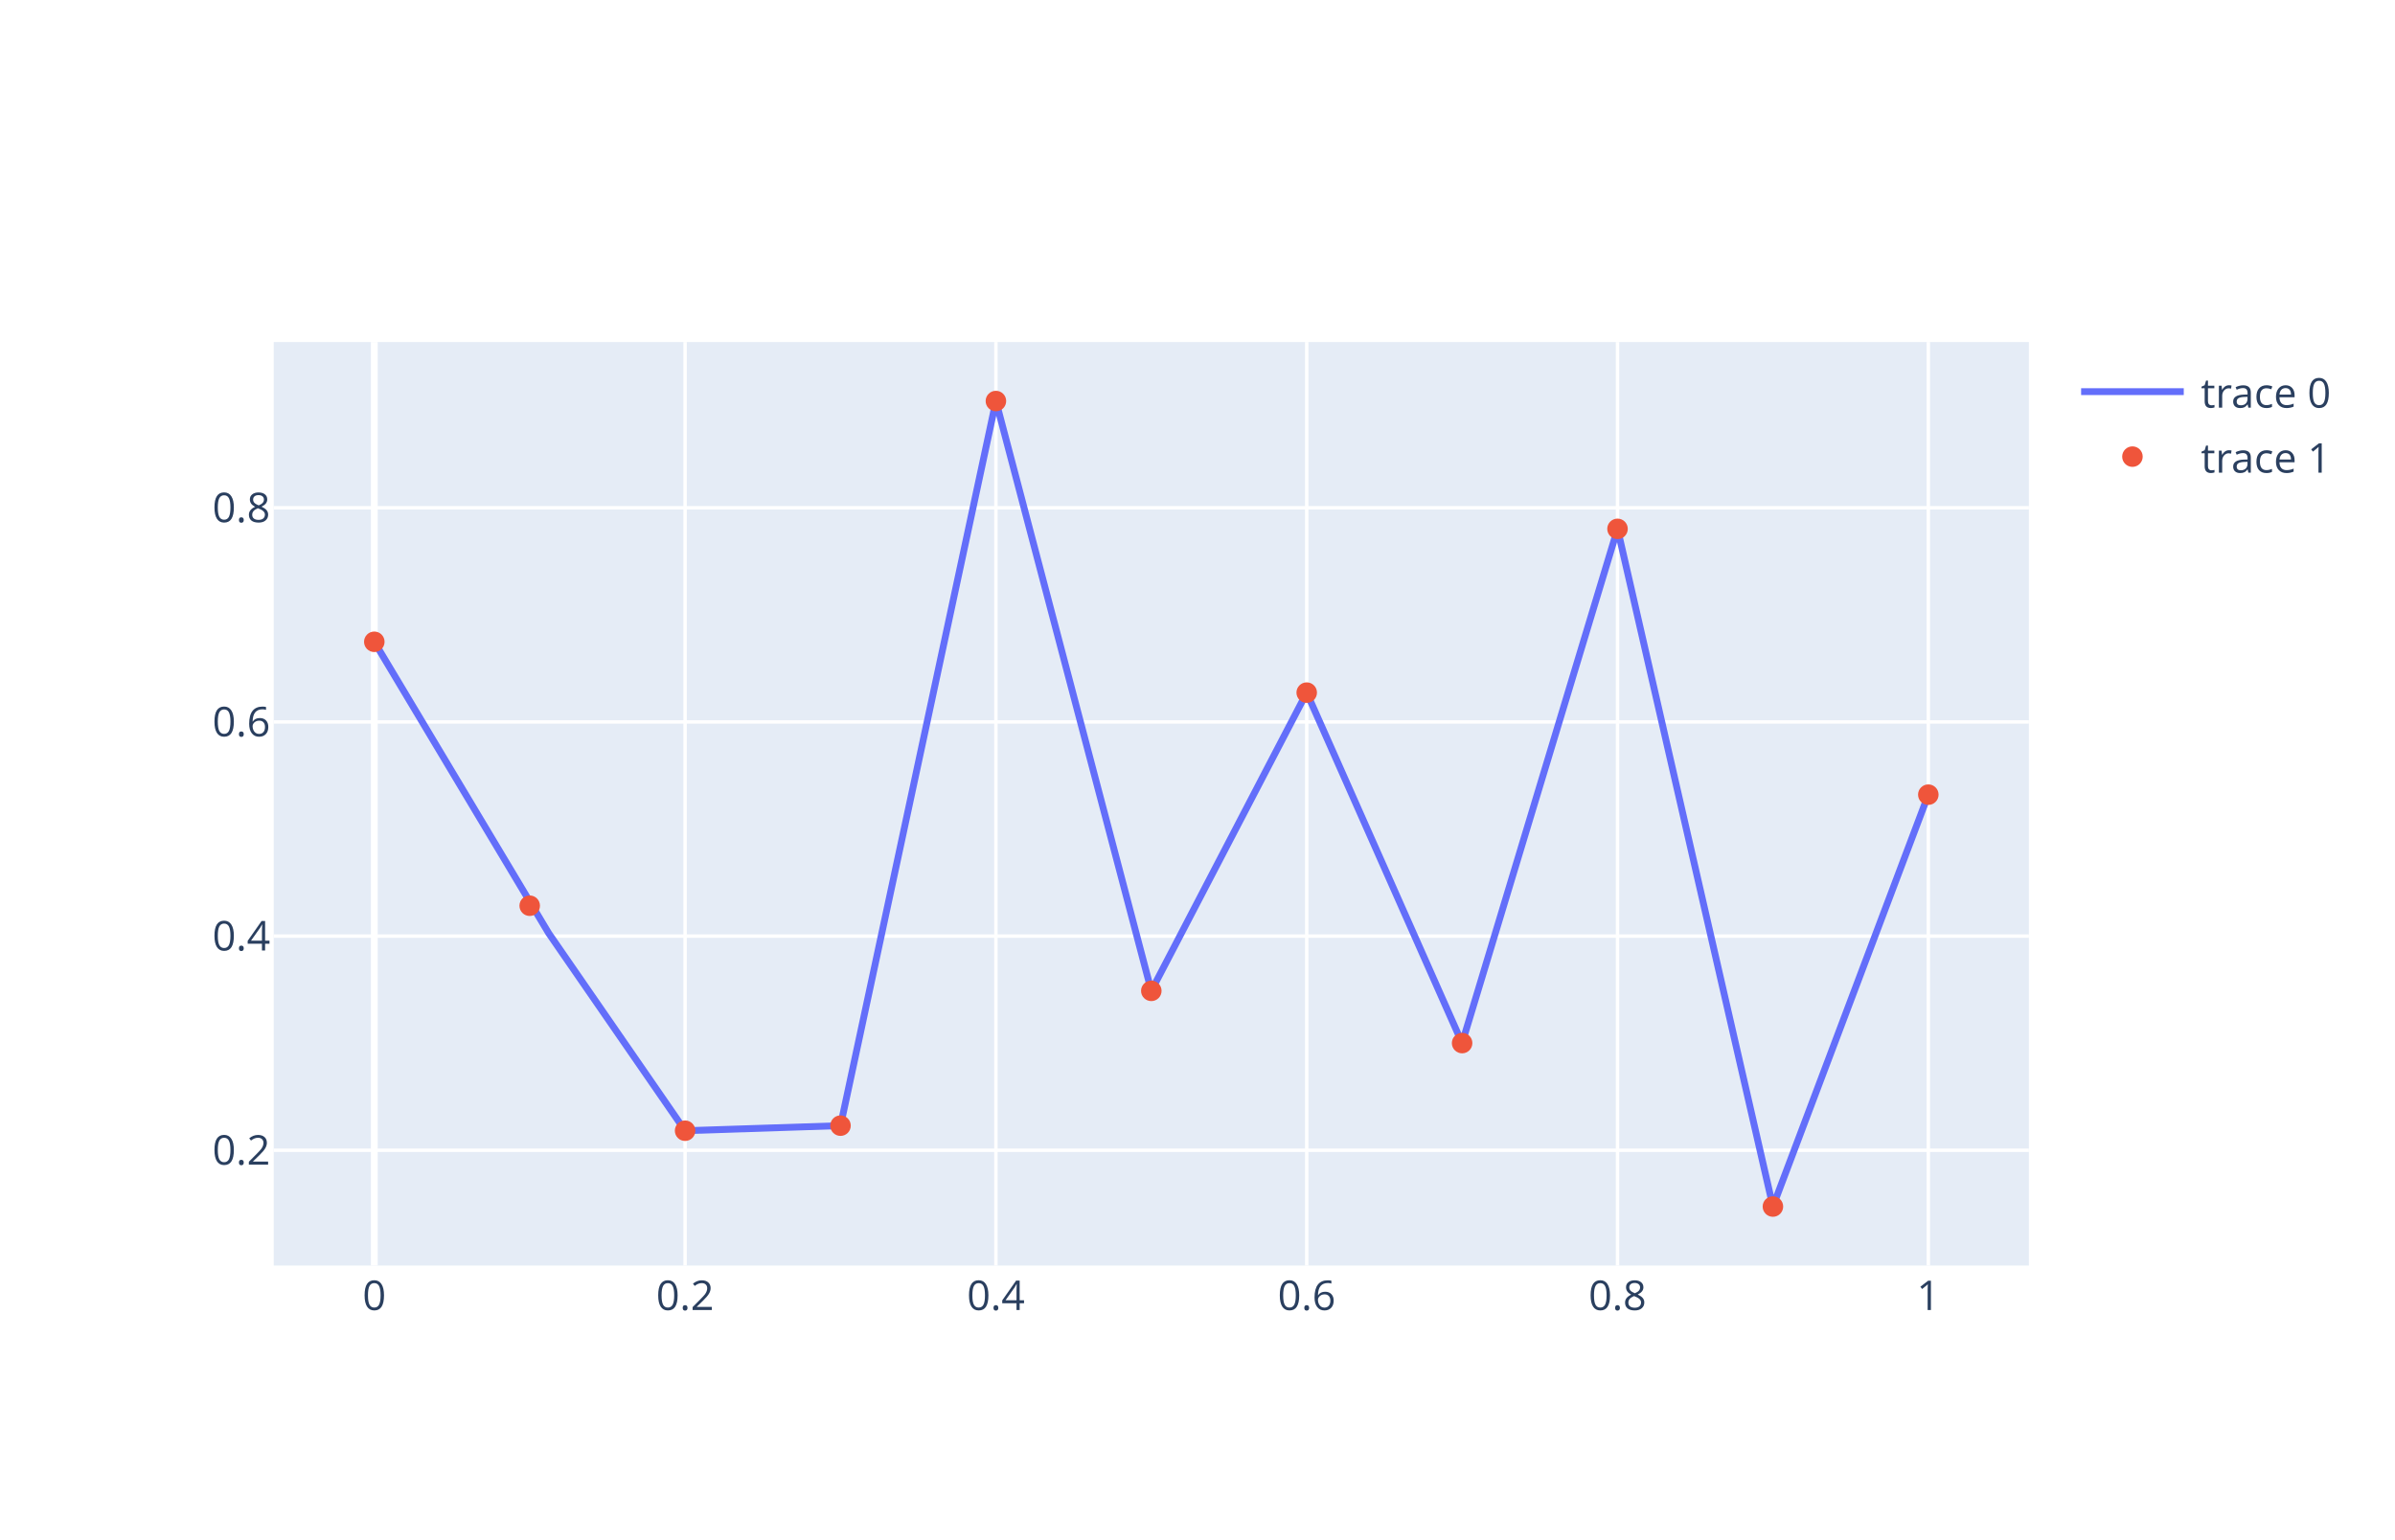
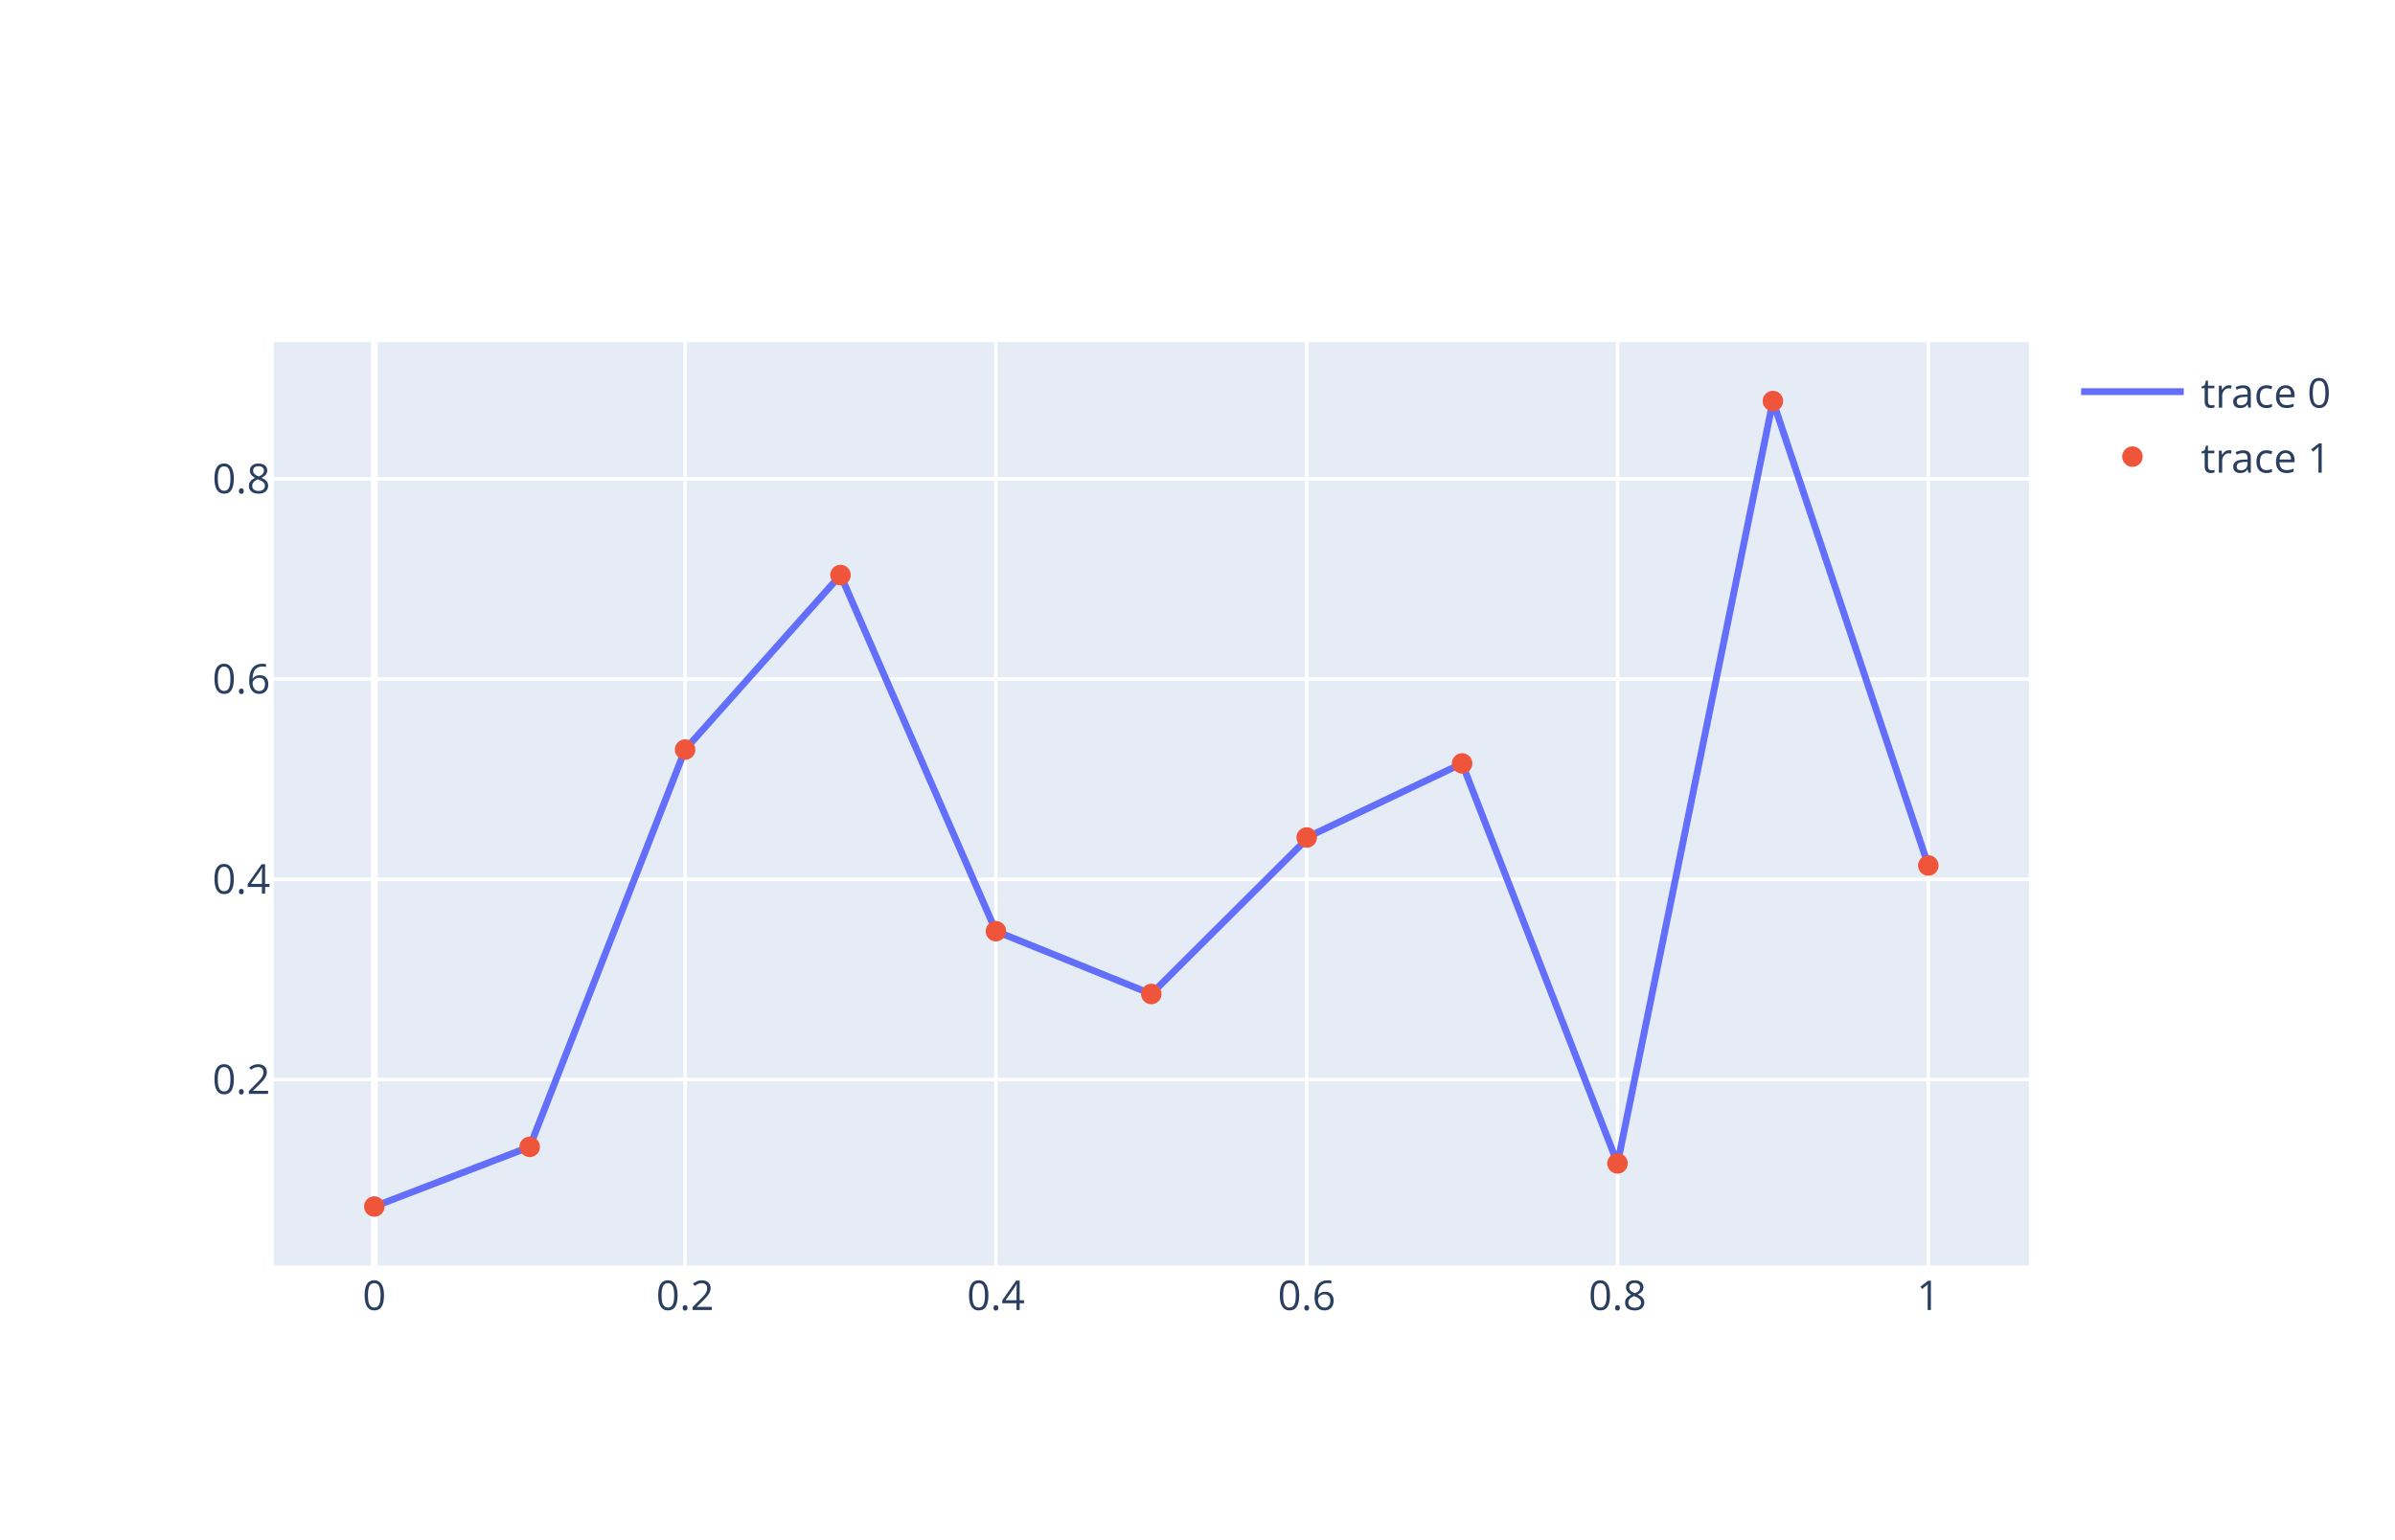
<svg xmlns="http://www.w3.org/2000/svg" class="main-svg" width="700" height="450" style="" viewBox="0 0 700 450">
  <rect x="0" y="0" width="700" height="450" style="fill: rgb(255, 255, 255); fill-opacity: 1;" />
-   <defs id="defs-70ceb5">
+   <defs id="defs-3fffe1">
    <g class="clips">
-       <clipPath id="clip70ceb5xyplot" class="plotclip">
+       <clipPath id="clip3fffe1xyplot" class="plotclip">
        <rect width="513" height="270" />
      </clipPath>
-       <clipPath class="axesclip" id="clip70ceb5x">
+       <clipPath class="axesclip" id="clip3fffe1x">
        <rect x="80" y="0" width="513" height="450" />
      </clipPath>
-       <clipPath class="axesclip" id="clip70ceb5y">
+       <clipPath class="axesclip" id="clip3fffe1y">
        <rect x="0" y="100" width="700" height="270" />
      </clipPath>
-       <clipPath class="axesclip" id="clip70ceb5xy">
+       <clipPath class="axesclip" id="clip3fffe1xy">
        <rect x="80" y="100" width="513" height="270" />
      </clipPath>
    </g>
    <g class="gradients" />
  </defs>
  <g class="bglayer">
    <rect class="bg" x="80" y="100" width="513" height="270" style="fill: rgb(229, 236, 246); fill-opacity: 1; stroke-width: 0;" />
  </g>
  <g class="layer-below">
    <g class="imagelayer" />
    <g class="shapelayer" />
  </g>
  <g class="cartesianlayer">
    <g class="subplot xy">
      <g class="layer-subplot">
        <g class="shapelayer" />
        <g class="imagelayer" />
      </g>
      <g class="gridlayer">
        <g class="x">
          <path class="xgrid crisp" transform="translate(200.24,0)" d="M0,100v270" style="stroke: rgb(255, 255, 255); stroke-opacity: 1; stroke-width: 1px;" />
          <path class="xgrid crisp" transform="translate(291.08,0)" d="M0,100v270" style="stroke: rgb(255, 255, 255); stroke-opacity: 1; stroke-width: 1px;" />
          <path class="xgrid crisp" transform="translate(381.92,0)" d="M0,100v270" style="stroke: rgb(255, 255, 255); stroke-opacity: 1; stroke-width: 1px;" />
          <path class="xgrid crisp" transform="translate(472.76,0)" d="M0,100v270" style="stroke: rgb(255, 255, 255); stroke-opacity: 1; stroke-width: 1px;" />
          <path class="xgrid crisp" transform="translate(563.6,0)" d="M0,100v270" style="stroke: rgb(255, 255, 255); stroke-opacity: 1; stroke-width: 1px;" />
        </g>
        <g class="y">
-           <path class="ygrid crisp" transform="translate(0,336.3)" d="M80,0h513" style="stroke: rgb(255, 255, 255); stroke-opacity: 1; stroke-width: 1px;" />
-           <path class="ygrid crisp" transform="translate(0,273.68)" d="M80,0h513" style="stroke: rgb(255, 255, 255); stroke-opacity: 1; stroke-width: 1px;" />
-           <path class="ygrid crisp" transform="translate(0,211.07)" d="M80,0h513" style="stroke: rgb(255, 255, 255); stroke-opacity: 1; stroke-width: 1px;" />
-           <path class="ygrid crisp" transform="translate(0,148.46)" d="M80,0h513" style="stroke: rgb(255, 255, 255); stroke-opacity: 1; stroke-width: 1px;" />
+           <path class="ygrid crisp" transform="translate(0,315.62)" d="M80,0h513" style="stroke: rgb(255, 255, 255); stroke-opacity: 1; stroke-width: 1px;" />
+           <path class="ygrid crisp" transform="translate(0,257.08)" d="M80,0h513" style="stroke: rgb(255, 255, 255); stroke-opacity: 1; stroke-width: 1px;" />
+           <path class="ygrid crisp" transform="translate(0,198.54)" d="M80,0h513" style="stroke: rgb(255, 255, 255); stroke-opacity: 1; stroke-width: 1px;" />
+           <path class="ygrid crisp" transform="translate(0,140)" d="M80,0h513" style="stroke: rgb(255, 255, 255); stroke-opacity: 1; stroke-width: 1px;" />
        </g>
      </g>
      <g class="zerolinelayer">
        <path class="xzl zl crisp" transform="translate(109.4,0)" d="M0,100v270" style="stroke: rgb(255, 255, 255); stroke-opacity: 1; stroke-width: 2px;" />
      </g>
      <path class="xlines-below" />
      <path class="ylines-below" />
      <g class="overlines-below" />
      <g class="xaxislayer-below" />
      <g class="yaxislayer-below" />
      <g class="overaxes-below" />
-       <g class="plot" transform="translate(80, 100)" clip-path="url('#clip70ceb5xyplot')">
+       <g class="plot" transform="translate(80, 100)" clip-path="url('#clip3fffe1xyplot')">
        <g class="scatterlayer mlayer">
-           <g class="trace scatter trace30878a" style="stroke-miterlimit: 2; opacity: 1;">
+           <g class="trace scatter traceadac8d" style="stroke-miterlimit: 2; opacity: 1;">
            <g class="fills" />
            <g class="errorbars" />
            <g class="lines">
-               <path class="js-line" d="M29.4,87.64L80.38,172.86L81.31,174.2L120.24,230.58L120.24,230.58L121.17,230.55L165.66,229.1L165.66,229.1L166.59,224.78L211.08,17.25L211.08,17.25L212.01,20.77L256.5,189.69L256.5,189.69L257.43,187.92L301.92,102.5L301.92,102.5L302.85,104.59L347.34,204.96L347.34,204.96L348.27,201.89L392.76,54.62L392.76,54.62L393.69,58.66L438.18,252.75L438.18,252.75L439.11,250.29L483.6,132.33" style="vector-effect: non-scaling-stroke; fill: none; stroke: rgb(99, 110, 250); stroke-opacity: 1; stroke-width: 2px; opacity: 1;" />
+               <path class="js-line" d="M29.4,252.75L74.82,235.3L74.82,235.3L75.75,232.93L120.24,119.15L120.24,119.15L121.17,118.1L165.66,68.12L165.66,68.12L166.59,70.25L211.08,172.25L211.08,172.25L212.01,172.62L256.5,190.61L256.5,190.61L257.43,189.67L302.85,144.41L303.77,143.97L347.34,123.2L347.34,123.2L348.27,125.58L392.76,240.14L392.76,240.14L393.69,235.59L438.18,17.25L438.18,17.25L439.11,20.02L483.6,153.04" style="vector-effect: non-scaling-stroke; fill: none; stroke: rgb(99, 110, 250); stroke-opacity: 1; stroke-width: 2px; opacity: 1;" />
            </g>
            <g class="points" />
            <g class="text" />
          </g>
-           <g class="trace scatter trace283024" style="stroke-miterlimit: 2; opacity: 1;">
+           <g class="trace scatter trace8d36ca" style="stroke-miterlimit: 2; opacity: 1;">
            <g class="fills" />
            <g class="errorbars" />
            <g class="lines" />
            <g class="points">
-               <path class="point" transform="translate(29.4,87.64)" d="M3,0A3,3 0 1,1 0,-3A3,3 0 0,1 3,0Z" style="opacity: 1; stroke-width: 0px; fill: rgb(239, 85, 59); fill-opacity: 1;" />
-               <path class="point" transform="translate(74.82,164.8)" d="M3,0A3,3 0 1,1 0,-3A3,3 0 0,1 3,0Z" style="opacity: 1; stroke-width: 0px; fill: rgb(239, 85, 59); fill-opacity: 1;" />
-               <path class="point" transform="translate(120.24,230.58)" d="M3,0A3,3 0 1,1 0,-3A3,3 0 0,1 3,0Z" style="opacity: 1; stroke-width: 0px; fill: rgb(239, 85, 59); fill-opacity: 1;" />
-               <path class="point" transform="translate(165.66,229.1)" d="M3,0A3,3 0 1,1 0,-3A3,3 0 0,1 3,0Z" style="opacity: 1; stroke-width: 0px; fill: rgb(239, 85, 59); fill-opacity: 1;" />
-               <path class="point" transform="translate(211.08,17.25)" d="M3,0A3,3 0 1,1 0,-3A3,3 0 0,1 3,0Z" style="opacity: 1; stroke-width: 0px; fill: rgb(239, 85, 59); fill-opacity: 1;" />
-               <path class="point" transform="translate(256.5,189.69)" d="M3,0A3,3 0 1,1 0,-3A3,3 0 0,1 3,0Z" style="opacity: 1; stroke-width: 0px; fill: rgb(239, 85, 59); fill-opacity: 1;" />
-               <path class="point" transform="translate(301.92,102.5)" d="M3,0A3,3 0 1,1 0,-3A3,3 0 0,1 3,0Z" style="opacity: 1; stroke-width: 0px; fill: rgb(239, 85, 59); fill-opacity: 1;" />
-               <path class="point" transform="translate(347.34,204.96)" d="M3,0A3,3 0 1,1 0,-3A3,3 0 0,1 3,0Z" style="opacity: 1; stroke-width: 0px; fill: rgb(239, 85, 59); fill-opacity: 1;" />
-               <path class="point" transform="translate(392.76,54.62)" d="M3,0A3,3 0 1,1 0,-3A3,3 0 0,1 3,0Z" style="opacity: 1; stroke-width: 0px; fill: rgb(239, 85, 59); fill-opacity: 1;" />
-               <path class="point" transform="translate(438.18,252.75)" d="M3,0A3,3 0 1,1 0,-3A3,3 0 0,1 3,0Z" style="opacity: 1; stroke-width: 0px; fill: rgb(239, 85, 59); fill-opacity: 1;" />
-               <path class="point" transform="translate(483.6,132.33)" d="M3,0A3,3 0 1,1 0,-3A3,3 0 0,1 3,0Z" style="opacity: 1; stroke-width: 0px; fill: rgb(239, 85, 59); fill-opacity: 1;" />
+               <path class="point" transform="translate(29.4,252.75)" d="M3,0A3,3 0 1,1 0,-3A3,3 0 0,1 3,0Z" style="opacity: 1; stroke-width: 0px; fill: rgb(239, 85, 59); fill-opacity: 1;" />
+               <path class="point" transform="translate(74.82,235.3)" d="M3,0A3,3 0 1,1 0,-3A3,3 0 0,1 3,0Z" style="opacity: 1; stroke-width: 0px; fill: rgb(239, 85, 59); fill-opacity: 1;" />
+               <path class="point" transform="translate(120.24,119.15)" d="M3,0A3,3 0 1,1 0,-3A3,3 0 0,1 3,0Z" style="opacity: 1; stroke-width: 0px; fill: rgb(239, 85, 59); fill-opacity: 1;" />
+               <path class="point" transform="translate(165.66,68.12)" d="M3,0A3,3 0 1,1 0,-3A3,3 0 0,1 3,0Z" style="opacity: 1; stroke-width: 0px; fill: rgb(239, 85, 59); fill-opacity: 1;" />
+               <path class="point" transform="translate(211.08,172.25)" d="M3,0A3,3 0 1,1 0,-3A3,3 0 0,1 3,0Z" style="opacity: 1; stroke-width: 0px; fill: rgb(239, 85, 59); fill-opacity: 1;" />
+               <path class="point" transform="translate(256.5,190.61)" d="M3,0A3,3 0 1,1 0,-3A3,3 0 0,1 3,0Z" style="opacity: 1; stroke-width: 0px; fill: rgb(239, 85, 59); fill-opacity: 1;" />
+               <path class="point" transform="translate(301.92,144.85)" d="M3,0A3,3 0 1,1 0,-3A3,3 0 0,1 3,0Z" style="opacity: 1; stroke-width: 0px; fill: rgb(239, 85, 59); fill-opacity: 1;" />
+               <path class="point" transform="translate(347.34,123.2)" d="M3,0A3,3 0 1,1 0,-3A3,3 0 0,1 3,0Z" style="opacity: 1; stroke-width: 0px; fill: rgb(239, 85, 59); fill-opacity: 1;" />
+               <path class="point" transform="translate(392.76,240.14)" d="M3,0A3,3 0 1,1 0,-3A3,3 0 0,1 3,0Z" style="opacity: 1; stroke-width: 0px; fill: rgb(239, 85, 59); fill-opacity: 1;" />
+               <path class="point" transform="translate(438.18,17.25)" d="M3,0A3,3 0 1,1 0,-3A3,3 0 0,1 3,0Z" style="opacity: 1; stroke-width: 0px; fill: rgb(239, 85, 59); fill-opacity: 1;" />
+               <path class="point" transform="translate(483.6,153.04)" d="M3,0A3,3 0 1,1 0,-3A3,3 0 0,1 3,0Z" style="opacity: 1; stroke-width: 0px; fill: rgb(239, 85, 59); fill-opacity: 1;" />
            </g>
            <g class="text" />
          </g>
        </g>
      </g>
      <g class="overplot" />
      <path class="xlines-above crisp" style="fill: none;" d="M0,0" />
      <path class="ylines-above crisp" style="fill: none;" d="M0,0" />
      <g class="overlines-above" />
      <g class="xaxislayer-above">
        <g class="xtick">
          <text text-anchor="middle" x="0" y="383" transform="translate(109.4,0)" style="font-family: 'Open Sans', verdana, arial, sans-serif; font-size: 12px; fill: rgb(42, 63, 95); fill-opacity: 1; white-space: pre;">0</text>
        </g>
        <g class="xtick">
          <text text-anchor="middle" x="0" y="383" transform="translate(200.24,0)" style="font-family: 'Open Sans', verdana, arial, sans-serif; font-size: 12px; fill: rgb(42, 63, 95); fill-opacity: 1; white-space: pre;">0.2</text>
        </g>
        <g class="xtick">
          <text text-anchor="middle" x="0" y="383" transform="translate(291.08,0)" style="font-family: 'Open Sans', verdana, arial, sans-serif; font-size: 12px; fill: rgb(42, 63, 95); fill-opacity: 1; white-space: pre;">0.4</text>
        </g>
        <g class="xtick">
          <text text-anchor="middle" x="0" y="383" transform="translate(381.92,0)" style="font-family: 'Open Sans', verdana, arial, sans-serif; font-size: 12px; fill: rgb(42, 63, 95); fill-opacity: 1; white-space: pre;">0.6</text>
        </g>
        <g class="xtick">
          <text text-anchor="middle" x="0" y="383" transform="translate(472.76,0)" style="font-family: 'Open Sans', verdana, arial, sans-serif; font-size: 12px; fill: rgb(42, 63, 95); fill-opacity: 1; white-space: pre;">0.8</text>
        </g>
        <g class="xtick">
          <text text-anchor="middle" x="0" y="383" transform="translate(563.6,0)" style="font-family: 'Open Sans', verdana, arial, sans-serif; font-size: 12px; fill: rgb(42, 63, 95); fill-opacity: 1; white-space: pre;">1</text>
        </g>
      </g>
      <g class="yaxislayer-above">
        <g class="ytick">
-           <text text-anchor="end" x="79" y="4.2" transform="translate(0,336.3)" style="font-family: 'Open Sans', verdana, arial, sans-serif; font-size: 12px; fill: rgb(42, 63, 95); fill-opacity: 1; white-space: pre;">0.2</text>
+           <text text-anchor="end" x="79" y="4.2" transform="translate(0,315.62)" style="font-family: 'Open Sans', verdana, arial, sans-serif; font-size: 12px; fill: rgb(42, 63, 95); fill-opacity: 1; white-space: pre;">0.2</text>
        </g>
        <g class="ytick">
-           <text text-anchor="end" x="79" y="4.2" transform="translate(0,273.68)" style="font-family: 'Open Sans', verdana, arial, sans-serif; font-size: 12px; fill: rgb(42, 63, 95); fill-opacity: 1; white-space: pre;">0.4</text>
+           <text text-anchor="end" x="79" y="4.2" transform="translate(0,257.08)" style="font-family: 'Open Sans', verdana, arial, sans-serif; font-size: 12px; fill: rgb(42, 63, 95); fill-opacity: 1; white-space: pre;">0.4</text>
        </g>
        <g class="ytick">
-           <text text-anchor="end" x="79" y="4.2" transform="translate(0,211.07)" style="font-family: 'Open Sans', verdana, arial, sans-serif; font-size: 12px; fill: rgb(42, 63, 95); fill-opacity: 1; white-space: pre;">0.6</text>
+           <text text-anchor="end" x="79" y="4.2" transform="translate(0,198.54)" style="font-family: 'Open Sans', verdana, arial, sans-serif; font-size: 12px; fill: rgb(42, 63, 95); fill-opacity: 1; white-space: pre;">0.6</text>
        </g>
        <g class="ytick">
-           <text text-anchor="end" x="79" y="4.2" transform="translate(0,148.46)" style="font-family: 'Open Sans', verdana, arial, sans-serif; font-size: 12px; fill: rgb(42, 63, 95); fill-opacity: 1; white-space: pre;">0.8</text>
+           <text text-anchor="end" x="79" y="4.2" transform="translate(0,140)" style="font-family: 'Open Sans', verdana, arial, sans-serif; font-size: 12px; fill: rgb(42, 63, 95); fill-opacity: 1; white-space: pre;">0.8</text>
        </g>
      </g>
      <g class="overaxes-above" />
    </g>
  </g>
  <g class="polarlayer" />
  <g class="ternarylayer" />
  <g class="geolayer" />
  <g class="funnelarealayer" />
  <g class="pielayer" />
  <g class="treemaplayer" />
  <g class="sunburstlayer" />
  <g class="glimages" />
-   <defs id="topdefs-70ceb5">
+   <defs id="topdefs-3fffe1">
    <g class="clips" />
-     <clipPath id="legend70ceb5">
+     <clipPath id="legend3fffe1">
      <rect width="85" height="48" x="0" y="0" />
    </clipPath>
  </defs>
  <g class="layer-above">
    <g class="imagelayer" />
    <g class="shapelayer" />
  </g>
  <g class="infolayer">
    <g class="legend" pointer-events="all" transform="translate(603.26, 100)">
      <rect class="bg" shape-rendering="crispEdges" style="stroke: rgb(68, 68, 68); stroke-opacity: 1; fill: rgb(255, 255, 255); fill-opacity: 1; stroke-width: 0px;" width="85" height="48" x="0" y="0" />
-       <g class="scrollbox" transform="translate(0, 0)" clip-path="url('#legend70ceb5')">
+       <g class="scrollbox" transform="translate(0, 0)" clip-path="url('#legend3fffe1')">
        <g class="groups">
          <g class="traces" style="opacity: 1;" transform="translate(0, 14.5)">
            <text class="legendtext user-select-none" text-anchor="start" x="40" y="4.68" style="font-family: 'Open Sans', verdana, arial, sans-serif; font-size: 12px; fill: rgb(42, 63, 95); fill-opacity: 1; white-space: pre;">trace 0</text>
            <g class="layers" style="opacity: 1;">
              <g class="legendfill" />
              <g class="legendlines">
                <path class="js-line" d="M5,0h30" style="fill: none; stroke: rgb(99, 110, 250); stroke-opacity: 1; stroke-width: 2px;" />
              </g>
              <g class="legendsymbols">
                <g class="legendpoints" />
              </g>
            </g>
            <rect class="legendtoggle" pointer-events="all" x="0" y="-9.5" width="79.016" height="19" style="cursor: pointer; fill: rgb(0, 0, 0); fill-opacity: 0;" />
          </g>
          <g class="traces" style="opacity: 1;" transform="translate(0, 33.5)">
            <text class="legendtext user-select-none" text-anchor="start" x="40" y="4.68" style="font-family: 'Open Sans', verdana, arial, sans-serif; font-size: 12px; fill: rgb(42, 63, 95); fill-opacity: 1; white-space: pre;">trace 1</text>
            <g class="layers" style="opacity: 1;">
              <g class="legendfill" />
              <g class="legendlines" />
              <g class="legendsymbols">
                <g class="legendpoints">
                  <path class="scatterpts" transform="translate(20,0)" d="M3,0A3,3 0 1,1 0,-3A3,3 0 0,1 3,0Z" style="opacity: 1; stroke-width: 0px; fill: rgb(239, 85, 59); fill-opacity: 1;" />
                </g>
              </g>
            </g>
            <rect class="legendtoggle" pointer-events="all" x="0" y="-9.5" width="79.016" height="19" style="cursor: pointer; fill: rgb(0, 0, 0); fill-opacity: 0;" />
          </g>
        </g>
      </g>
      <rect class="scrollbar" rx="20" ry="3" width="0" height="0" style="fill: rgb(128, 139, 164); fill-opacity: 1;" x="0" y="0" />
    </g>
    <g class="g-gtitle" />
    <g class="g-xtitle" />
    <g class="g-ytitle" />
  </g>
</svg>
